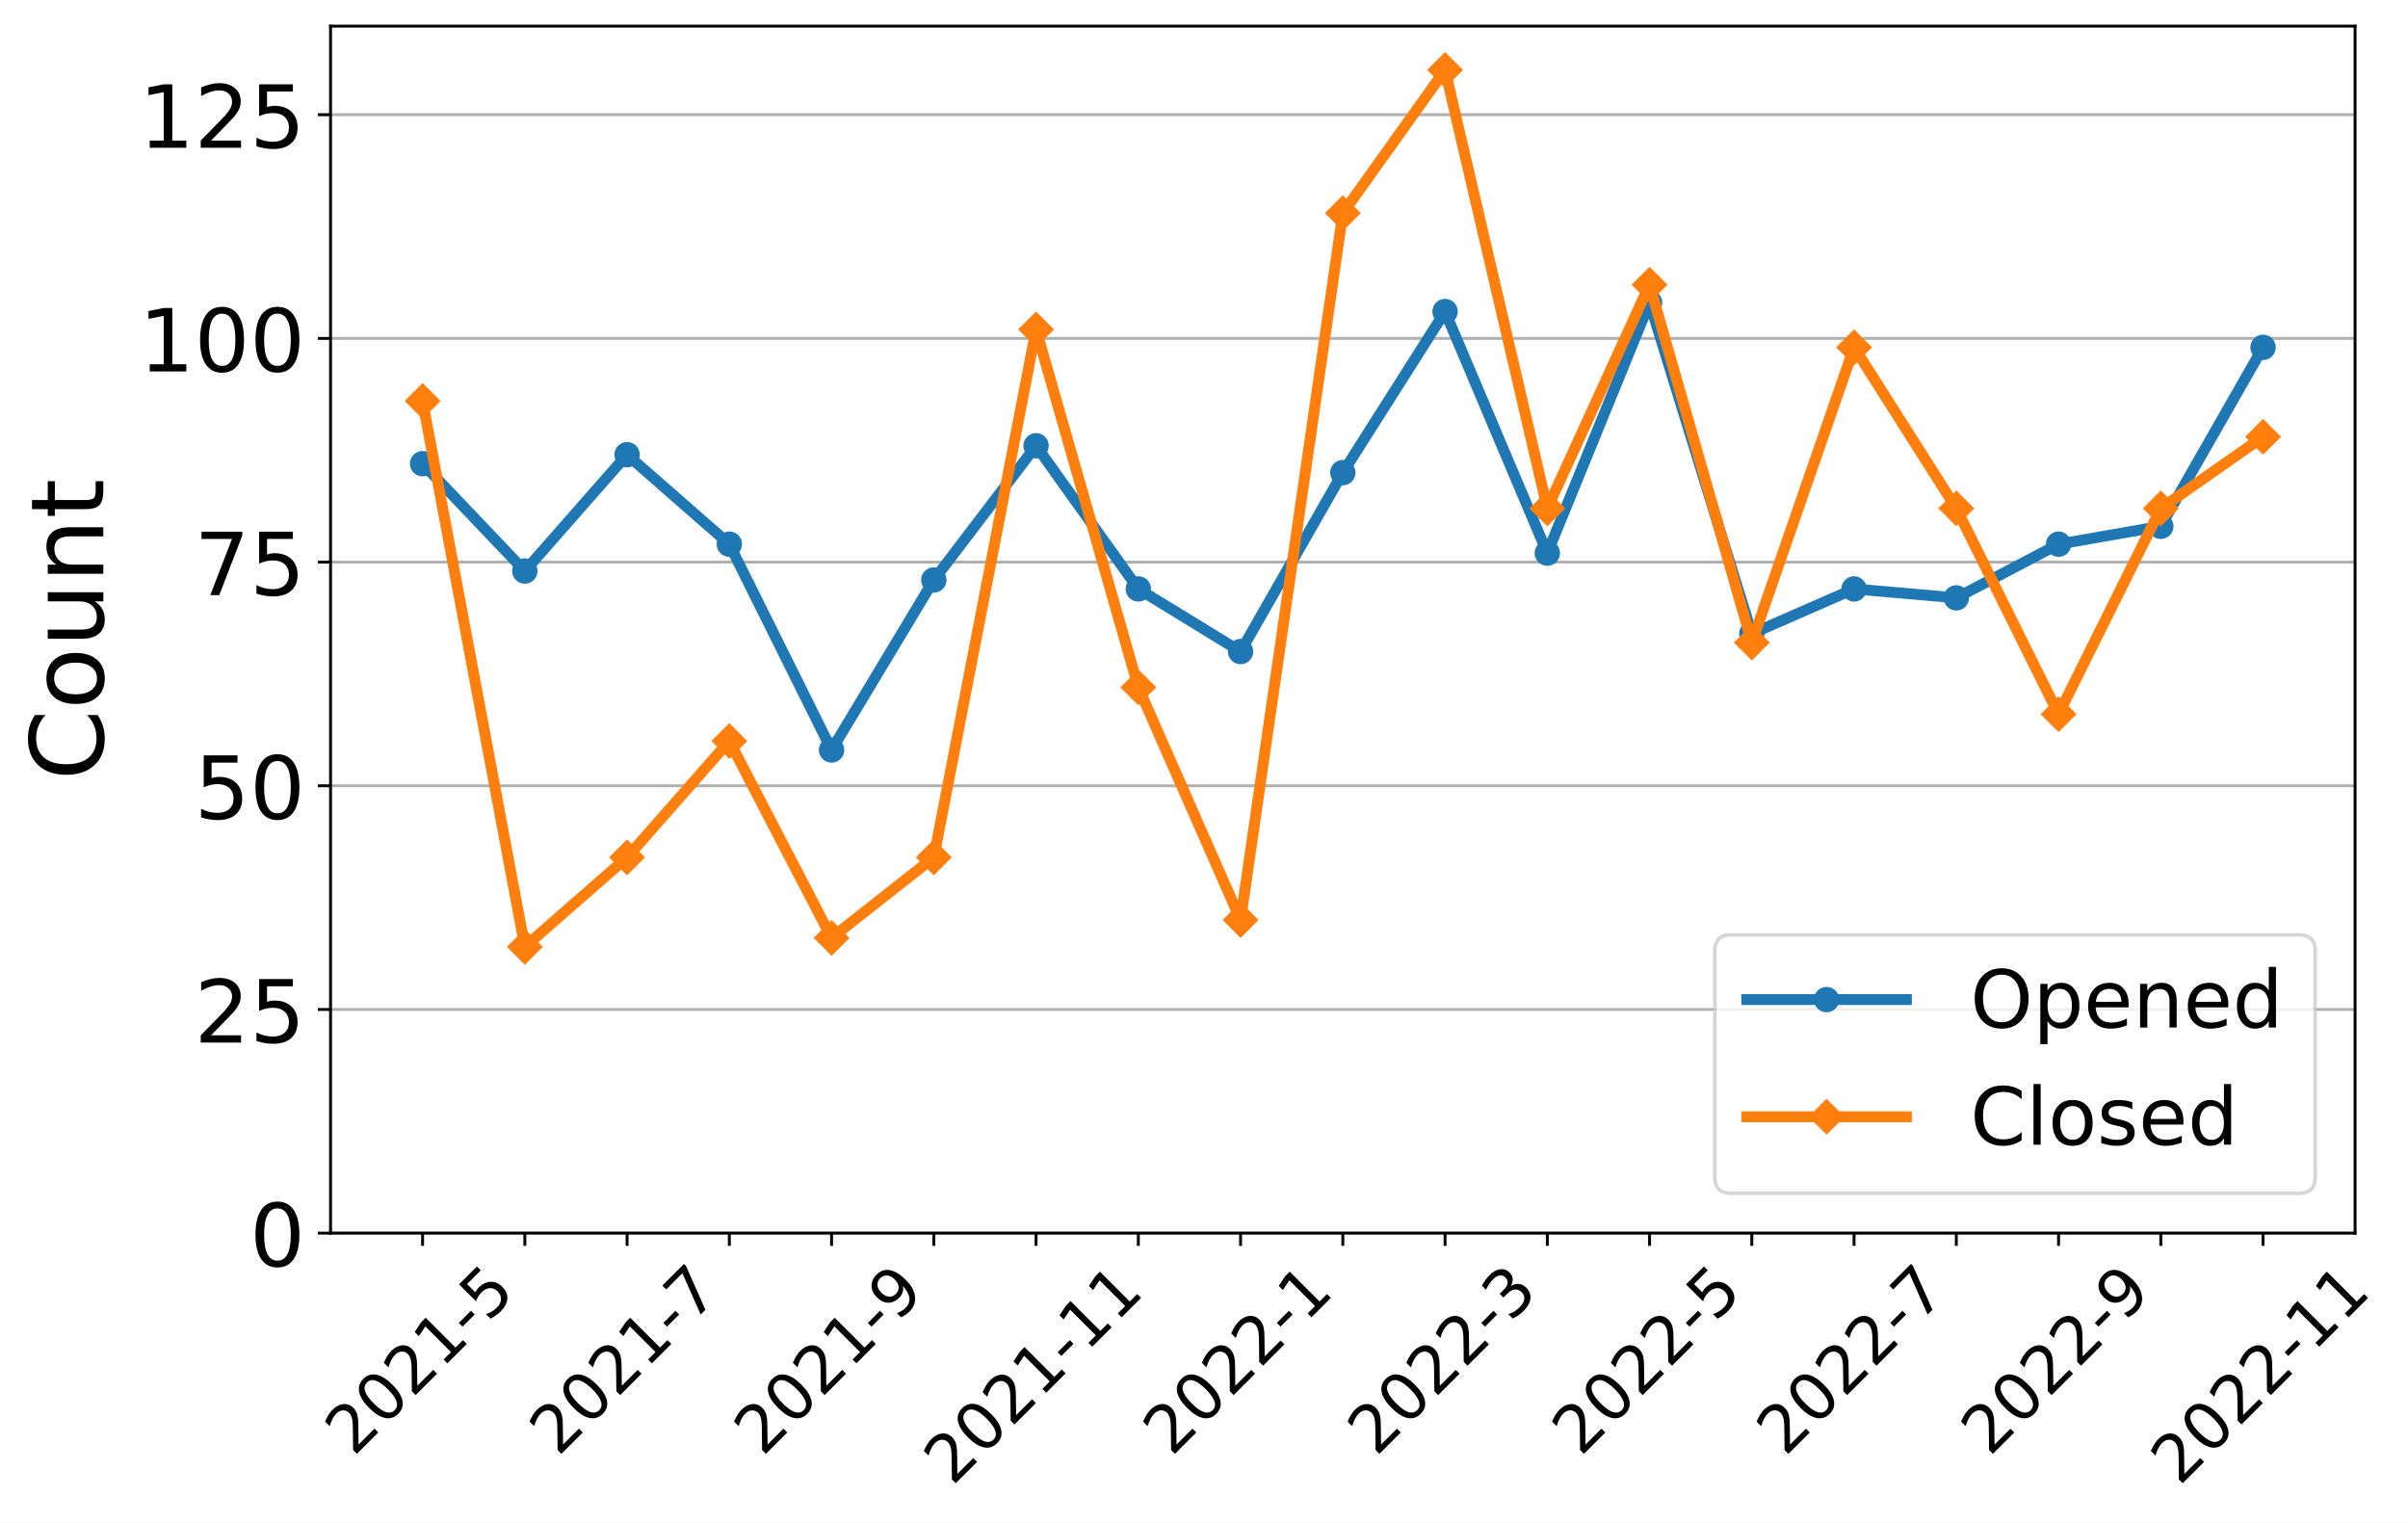
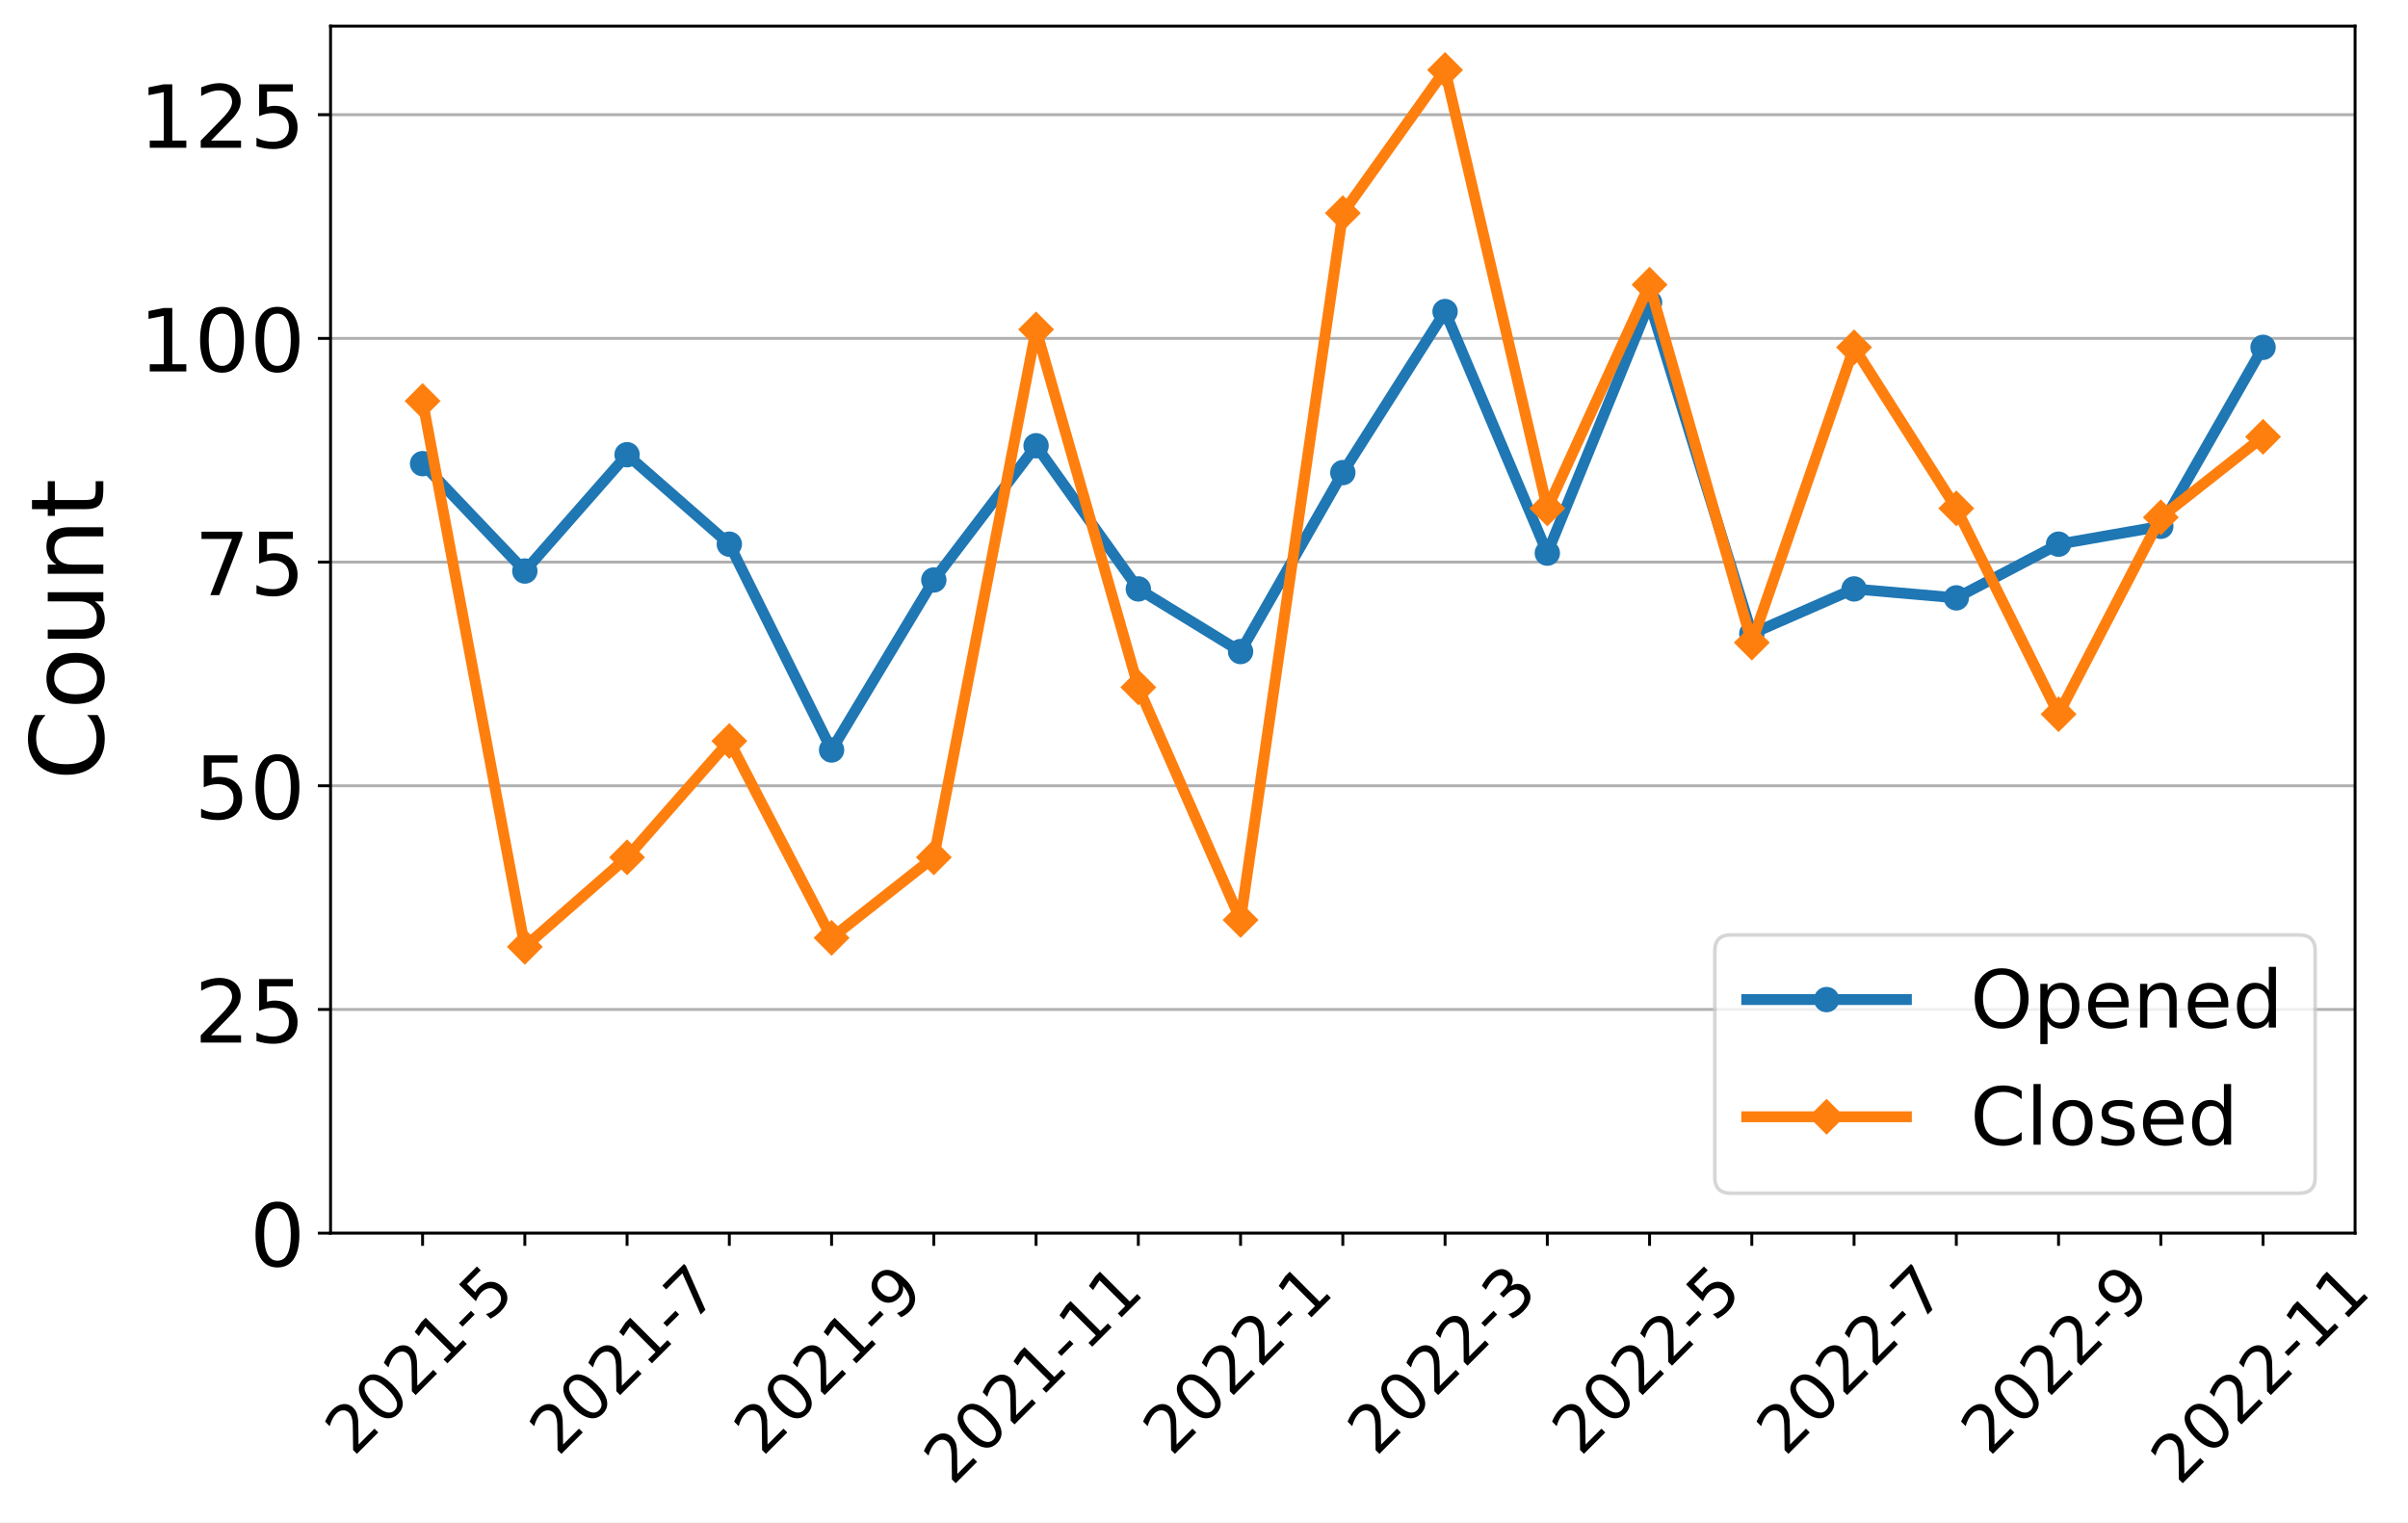
<svg xmlns="http://www.w3.org/2000/svg" xmlns:xlink="http://www.w3.org/1999/xlink" width="663.695pt" height="419.539pt" viewBox="0 0 663.695 419.539" version="1.1">
  <defs>
    <style type="text/css">*{stroke-linejoin: round; stroke-linecap: butt}</style>
  </defs>
  <g id="figure_1">
    <g id="patch_1">
      <path d="M 0 419.539  L 663.695 419.539  L 663.695 0  L 0 0  z " style="fill: #ffffff" />
    </g>
    <g id="axes_1">
      <g id="patch_2">
        <path d="M 91.109 339.84  L 649.109 339.84  L 649.109 7.2  L 91.109 7.2  z " style="fill: #ffffff" />
      </g>
      <g id="matplotlib.axis_1">
        <g id="xtick_1">
          <g id="line2d_1">
            <defs>
-               <path id="m7a45a916f2" d="M 0 0  L 0 3.5  " style="stroke: #000000; stroke-width: 0.8" />
+               <path id="m0fbc3e3676" d="M 0 0  L 0 3.5  " style="stroke: #000000; stroke-width: 0.8" />
            </defs>
            <g>
-               <use xlink:href="#m7a45a916f2" x="116.472" y="339.84" style="stroke: #000000; stroke-width: 0.8" />
+               <use xlink:href="#m0fbc3e3676" x="116.472" y="339.84" style="stroke: #000000; stroke-width: 0.8" />
            </g>
          </g>
          <g id="text_1">
            <g transform="translate(97.44315 401.5939)rotate(-45)scale(0.18 -0.18)">
              <defs>
                <path id="DejaVuSans-32" d="M 1228 531  L 3431 531  L 3431 0  L 469 0  L 469 531  Q 828 903 1448 1529  Q 2069 2156 2228 2338  Q 2531 2678 2651 2914  Q 2772 3150 2772 3378  Q 2772 3750 2511 3984  Q 2250 4219 1831 4219  Q 1534 4219 1204 4116  Q 875 4013 500 3803  L 500 4441  Q 881 4594 1212 4672  Q 1544 4750 1819 4750  Q 2544 4750 2975 4387  Q 3406 4025 3406 3419  Q 3406 3131 3298 2873  Q 3191 2616 2906 2266  Q 2828 2175 2409 1742  Q 1991 1309 1228 531  z " transform="scale(0.015625)" />
                <path id="DejaVuSans-30" d="M 2034 4250  Q 1547 4250 1301 3770  Q 1056 3291 1056 2328  Q 1056 1369 1301 889  Q 1547 409 2034 409  Q 2525 409 2770 889  Q 3016 1369 3016 2328  Q 3016 3291 2770 3770  Q 2525 4250 2034 4250  z M 2034 4750  Q 2819 4750 3233 4129  Q 3647 3509 3647 2328  Q 3647 1150 3233 529  Q 2819 -91 2034 -91  Q 1250 -91 836 529  Q 422 1150 422 2328  Q 422 3509 836 4129  Q 1250 4750 2034 4750  z " transform="scale(0.015625)" />
                <path id="DejaVuSans-31" d="M 794 531  L 1825 531  L 1825 4091  L 703 3866  L 703 4441  L 1819 4666  L 2450 4666  L 2450 531  L 3481 531  L 3481 0  L 794 0  L 794 531  z " transform="scale(0.015625)" />
                <path id="DejaVuSans-2d" d="M 313 2009  L 1997 2009  L 1997 1497  L 313 1497  L 313 2009  z " transform="scale(0.015625)" />
                <path id="DejaVuSans-35" d="M 691 4666  L 3169 4666  L 3169 4134  L 1269 4134  L 1269 2991  Q 1406 3038 1543 3061  Q 1681 3084 1819 3084  Q 2600 3084 3056 2656  Q 3513 2228 3513 1497  Q 3513 744 3044 326  Q 2575 -91 1722 -91  Q 1428 -91 1123 -41  Q 819 9 494 109  L 494 744  Q 775 591 1075 516  Q 1375 441 1709 441  Q 2250 441 2565 725  Q 2881 1009 2881 1497  Q 2881 1984 2565 2268  Q 2250 2553 1709 2553  Q 1456 2553 1204 2497  Q 953 2441 691 2322  L 691 4666  z " transform="scale(0.015625)" />
              </defs>
              <use xlink:href="#DejaVuSans-32" />
              <use xlink:href="#DejaVuSans-30" x="63.623" />
              <use xlink:href="#DejaVuSans-32" x="127.246" />
              <use xlink:href="#DejaVuSans-31" x="190.869" />
              <use xlink:href="#DejaVuSans-2d" x="254.492" />
              <use xlink:href="#DejaVuSans-35" x="290.576" />
            </g>
          </g>
        </g>
        <g id="xtick_2">
          <g id="line2d_2">
            <g>
-               <use xlink:href="#m7a45a916f2" x="144.654" y="339.84" style="stroke: #000000; stroke-width: 0.8" />
+               <use xlink:href="#m0fbc3e3676" x="144.654" y="339.84" style="stroke: #000000; stroke-width: 0.8" />
            </g>
          </g>
        </g>
        <g id="xtick_3">
          <g id="line2d_3">
            <g>
-               <use xlink:href="#m7a45a916f2" x="172.836" y="339.84" style="stroke: #000000; stroke-width: 0.8" />
+               <use xlink:href="#m0fbc3e3676" x="172.836" y="339.84" style="stroke: #000000; stroke-width: 0.8" />
            </g>
          </g>
          <g id="text_2">
            <g transform="translate(153.8068 401.5939)rotate(-45)scale(0.18 -0.18)">
              <defs>
                <path id="DejaVuSans-37" d="M 525 4666  L 3525 4666  L 3525 4397  L 1831 0  L 1172 0  L 2766 4134  L 525 4134  L 525 4666  z " transform="scale(0.015625)" />
              </defs>
              <use xlink:href="#DejaVuSans-32" />
              <use xlink:href="#DejaVuSans-30" x="63.623" />
              <use xlink:href="#DejaVuSans-32" x="127.246" />
              <use xlink:href="#DejaVuSans-31" x="190.869" />
              <use xlink:href="#DejaVuSans-2d" x="254.492" />
              <use xlink:href="#DejaVuSans-37" x="290.576" />
            </g>
          </g>
        </g>
        <g id="xtick_4">
          <g id="line2d_4">
            <g>
-               <use xlink:href="#m7a45a916f2" x="201.018" y="339.84" style="stroke: #000000; stroke-width: 0.8" />
+               <use xlink:href="#m0fbc3e3676" x="201.018" y="339.84" style="stroke: #000000; stroke-width: 0.8" />
            </g>
          </g>
        </g>
        <g id="xtick_5">
          <g id="line2d_5">
            <g>
-               <use xlink:href="#m7a45a916f2" x="229.2" y="339.84" style="stroke: #000000; stroke-width: 0.8" />
+               <use xlink:href="#m0fbc3e3676" x="229.2" y="339.84" style="stroke: #000000; stroke-width: 0.8" />
            </g>
          </g>
          <g id="text_3">
            <g transform="translate(210.1704 401.5939)rotate(-45)scale(0.18 -0.18)">
              <defs>
                <path id="DejaVuSans-39" d="M 703 97  L 703 672  Q 941 559 1184 500  Q 1428 441 1663 441  Q 2288 441 2617 861  Q 2947 1281 2994 2138  Q 2813 1869 2534 1725  Q 2256 1581 1919 1581  Q 1219 1581 811 2004  Q 403 2428 403 3163  Q 403 3881 828 4315  Q 1253 4750 1959 4750  Q 2769 4750 3195 4129  Q 3622 3509 3622 2328  Q 3622 1225 3098 567  Q 2575 -91 1691 -91  Q 1453 -91 1209 -44  Q 966 3 703 97  z M 1959 2075  Q 2384 2075 2632 2365  Q 2881 2656 2881 3163  Q 2881 3666 2632 3958  Q 2384 4250 1959 4250  Q 1534 4250 1286 3958  Q 1038 3666 1038 3163  Q 1038 2656 1286 2365  Q 1534 2075 1959 2075  z " transform="scale(0.015625)" />
              </defs>
              <use xlink:href="#DejaVuSans-32" />
              <use xlink:href="#DejaVuSans-30" x="63.623" />
              <use xlink:href="#DejaVuSans-32" x="127.246" />
              <use xlink:href="#DejaVuSans-31" x="190.869" />
              <use xlink:href="#DejaVuSans-2d" x="254.492" />
              <use xlink:href="#DejaVuSans-39" x="290.576" />
            </g>
          </g>
        </g>
        <g id="xtick_6">
          <g id="line2d_6">
            <g>
-               <use xlink:href="#m7a45a916f2" x="257.381" y="339.84" style="stroke: #000000; stroke-width: 0.8" />
+               <use xlink:href="#m0fbc3e3676" x="257.381" y="339.84" style="stroke: #000000; stroke-width: 0.8" />
            </g>
          </g>
        </g>
        <g id="xtick_7">
          <g id="line2d_7">
            <g>
-               <use xlink:href="#m7a45a916f2" x="285.563" y="339.84" style="stroke: #000000; stroke-width: 0.8" />
+               <use xlink:href="#m0fbc3e3676" x="285.563" y="339.84" style="stroke: #000000; stroke-width: 0.8" />
            </g>
          </g>
          <g id="text_4">
            <g transform="translate(262.485 409.6921)rotate(-45)scale(0.18 -0.18)">
              <use xlink:href="#DejaVuSans-32" />
              <use xlink:href="#DejaVuSans-30" x="63.623" />
              <use xlink:href="#DejaVuSans-32" x="127.246" />
              <use xlink:href="#DejaVuSans-31" x="190.869" />
              <use xlink:href="#DejaVuSans-2d" x="254.492" />
              <use xlink:href="#DejaVuSans-31" x="290.576" />
              <use xlink:href="#DejaVuSans-31" x="354.199" />
            </g>
          </g>
        </g>
        <g id="xtick_8">
          <g id="line2d_8">
            <g>
-               <use xlink:href="#m7a45a916f2" x="313.745" y="339.84" style="stroke: #000000; stroke-width: 0.8" />
+               <use xlink:href="#m0fbc3e3676" x="313.745" y="339.84" style="stroke: #000000; stroke-width: 0.8" />
            </g>
          </g>
        </g>
        <g id="xtick_9">
          <g id="line2d_9">
            <g>
-               <use xlink:href="#m7a45a916f2" x="341.927" y="339.84" style="stroke: #000000; stroke-width: 0.8" />
+               <use xlink:href="#m0fbc3e3676" x="341.927" y="339.84" style="stroke: #000000; stroke-width: 0.8" />
            </g>
          </g>
          <g id="text_5">
            <g transform="translate(322.8977 401.5939)rotate(-45)scale(0.18 -0.18)">
              <use xlink:href="#DejaVuSans-32" />
              <use xlink:href="#DejaVuSans-30" x="63.623" />
              <use xlink:href="#DejaVuSans-32" x="127.246" />
              <use xlink:href="#DejaVuSans-32" x="190.869" />
              <use xlink:href="#DejaVuSans-2d" x="254.492" />
              <use xlink:href="#DejaVuSans-31" x="290.576" />
            </g>
          </g>
        </g>
        <g id="xtick_10">
          <g id="line2d_10">
            <g>
-               <use xlink:href="#m7a45a916f2" x="370.109" y="339.84" style="stroke: #000000; stroke-width: 0.8" />
+               <use xlink:href="#m0fbc3e3676" x="370.109" y="339.84" style="stroke: #000000; stroke-width: 0.8" />
            </g>
          </g>
        </g>
        <g id="xtick_11">
          <g id="line2d_11">
            <g>
-               <use xlink:href="#m7a45a916f2" x="398.291" y="339.84" style="stroke: #000000; stroke-width: 0.8" />
+               <use xlink:href="#m0fbc3e3676" x="398.291" y="339.84" style="stroke: #000000; stroke-width: 0.8" />
            </g>
          </g>
          <g id="text_6">
            <g transform="translate(379.2613 401.5939)rotate(-45)scale(0.18 -0.18)">
              <defs>
                <path id="DejaVuSans-33" d="M 2597 2516  Q 3050 2419 3304 2112  Q 3559 1806 3559 1356  Q 3559 666 3084 287  Q 2609 -91 1734 -91  Q 1441 -91 1130 -33  Q 819 25 488 141  L 488 750  Q 750 597 1062 519  Q 1375 441 1716 441  Q 2309 441 2620 675  Q 2931 909 2931 1356  Q 2931 1769 2642 2001  Q 2353 2234 1838 2234  L 1294 2234  L 1294 2753  L 1863 2753  Q 2328 2753 2575 2939  Q 2822 3125 2822 3475  Q 2822 3834 2567 4026  Q 2313 4219 1838 4219  Q 1578 4219 1281 4162  Q 984 4106 628 3988  L 628 4550  Q 988 4650 1302 4700  Q 1616 4750 1894 4750  Q 2613 4750 3031 4423  Q 3450 4097 3450 3541  Q 3450 3153 3228 2886  Q 3006 2619 2597 2516  z " transform="scale(0.015625)" />
              </defs>
              <use xlink:href="#DejaVuSans-32" />
              <use xlink:href="#DejaVuSans-30" x="63.623" />
              <use xlink:href="#DejaVuSans-32" x="127.246" />
              <use xlink:href="#DejaVuSans-32" x="190.869" />
              <use xlink:href="#DejaVuSans-2d" x="254.492" />
              <use xlink:href="#DejaVuSans-33" x="290.576" />
            </g>
          </g>
        </g>
        <g id="xtick_12">
          <g id="line2d_12">
            <g>
-               <use xlink:href="#m7a45a916f2" x="426.472" y="339.84" style="stroke: #000000; stroke-width: 0.8" />
+               <use xlink:href="#m0fbc3e3676" x="426.472" y="339.84" style="stroke: #000000; stroke-width: 0.8" />
            </g>
          </g>
        </g>
        <g id="xtick_13">
          <g id="line2d_13">
            <g>
-               <use xlink:href="#m7a45a916f2" x="454.654" y="339.84" style="stroke: #000000; stroke-width: 0.8" />
+               <use xlink:href="#m0fbc3e3676" x="454.654" y="339.84" style="stroke: #000000; stroke-width: 0.8" />
            </g>
          </g>
          <g id="text_7">
            <g transform="translate(435.625 401.5939)rotate(-45)scale(0.18 -0.18)">
              <use xlink:href="#DejaVuSans-32" />
              <use xlink:href="#DejaVuSans-30" x="63.623" />
              <use xlink:href="#DejaVuSans-32" x="127.246" />
              <use xlink:href="#DejaVuSans-32" x="190.869" />
              <use xlink:href="#DejaVuSans-2d" x="254.492" />
              <use xlink:href="#DejaVuSans-35" x="290.576" />
            </g>
          </g>
        </g>
        <g id="xtick_14">
          <g id="line2d_14">
            <g>
-               <use xlink:href="#m7a45a916f2" x="482.836" y="339.84" style="stroke: #000000; stroke-width: 0.8" />
+               <use xlink:href="#m0fbc3e3676" x="482.836" y="339.84" style="stroke: #000000; stroke-width: 0.8" />
            </g>
          </g>
        </g>
        <g id="xtick_15">
          <g id="line2d_15">
            <g>
-               <use xlink:href="#m7a45a916f2" x="511.018" y="339.84" style="stroke: #000000; stroke-width: 0.8" />
+               <use xlink:href="#m0fbc3e3676" x="511.018" y="339.84" style="stroke: #000000; stroke-width: 0.8" />
            </g>
          </g>
          <g id="text_8">
            <g transform="translate(491.9886 401.5939)rotate(-45)scale(0.18 -0.18)">
              <use xlink:href="#DejaVuSans-32" />
              <use xlink:href="#DejaVuSans-30" x="63.623" />
              <use xlink:href="#DejaVuSans-32" x="127.246" />
              <use xlink:href="#DejaVuSans-32" x="190.869" />
              <use xlink:href="#DejaVuSans-2d" x="254.492" />
              <use xlink:href="#DejaVuSans-37" x="290.576" />
            </g>
          </g>
        </g>
        <g id="xtick_16">
          <g id="line2d_16">
            <g>
-               <use xlink:href="#m7a45a916f2" x="539.2" y="339.84" style="stroke: #000000; stroke-width: 0.8" />
+               <use xlink:href="#m0fbc3e3676" x="539.2" y="339.84" style="stroke: #000000; stroke-width: 0.8" />
            </g>
          </g>
        </g>
        <g id="xtick_17">
          <g id="line2d_17">
            <g>
-               <use xlink:href="#m7a45a916f2" x="567.381" y="339.84" style="stroke: #000000; stroke-width: 0.8" />
+               <use xlink:href="#m0fbc3e3676" x="567.381" y="339.84" style="stroke: #000000; stroke-width: 0.8" />
            </g>
          </g>
          <g id="text_9">
            <g transform="translate(548.3522 401.5939)rotate(-45)scale(0.18 -0.18)">
              <use xlink:href="#DejaVuSans-32" />
              <use xlink:href="#DejaVuSans-30" x="63.623" />
              <use xlink:href="#DejaVuSans-32" x="127.246" />
              <use xlink:href="#DejaVuSans-32" x="190.869" />
              <use xlink:href="#DejaVuSans-2d" x="254.492" />
              <use xlink:href="#DejaVuSans-39" x="290.576" />
            </g>
          </g>
        </g>
        <g id="xtick_18">
          <g id="line2d_18">
            <g>
-               <use xlink:href="#m7a45a916f2" x="595.563" y="339.84" style="stroke: #000000; stroke-width: 0.8" />
+               <use xlink:href="#m0fbc3e3676" x="595.563" y="339.84" style="stroke: #000000; stroke-width: 0.8" />
            </g>
          </g>
        </g>
        <g id="xtick_19">
          <g id="line2d_19">
            <g>
-               <use xlink:href="#m7a45a916f2" x="623.745" y="339.84" style="stroke: #000000; stroke-width: 0.8" />
+               <use xlink:href="#m0fbc3e3676" x="623.745" y="339.84" style="stroke: #000000; stroke-width: 0.8" />
            </g>
          </g>
          <g id="text_10">
            <g transform="translate(600.6668 409.6921)rotate(-45)scale(0.18 -0.18)">
              <use xlink:href="#DejaVuSans-32" />
              <use xlink:href="#DejaVuSans-30" x="63.623" />
              <use xlink:href="#DejaVuSans-32" x="127.246" />
              <use xlink:href="#DejaVuSans-32" x="190.869" />
              <use xlink:href="#DejaVuSans-2d" x="254.492" />
              <use xlink:href="#DejaVuSans-31" x="290.576" />
              <use xlink:href="#DejaVuSans-31" x="354.199" />
            </g>
          </g>
        </g>
      </g>
      <g id="matplotlib.axis_2">
        <g id="ytick_1">
          <g id="line2d_20">
-             <path d="M 91.109 339.84  L 649.109 339.84  " clip-path="url(#p6da860f90c)" style="fill: none; stroke: #b0b0b0; stroke-width: 0.8; stroke-linecap: square" />
+             <path d="M 91.109 339.84  L 649.109 339.84  " clip-path="url(#pa59b2819dc)" style="fill: none; stroke: #b0b0b0; stroke-width: 0.8; stroke-linecap: square" />
          </g>
          <g id="line2d_21">
            <defs>
-               <path id="me5c28d8d1c" d="M 0 0  L -3.5 0  " style="stroke: #000000; stroke-width: 0.8" />
+               <path id="mc5492a2edb" d="M 0 0  L -3.5 0  " style="stroke: #000000; stroke-width: 0.8" />
            </defs>
            <g>
-               <use xlink:href="#me5c28d8d1c" x="91.109" y="339.84" style="stroke: #000000; stroke-width: 0.8" />
+               <use xlink:href="#mc5492a2edb" x="91.109" y="339.84" style="stroke: #000000; stroke-width: 0.8" />
            </g>
          </g>
          <g id="text_11">
            <g transform="translate(68.83875 348.9581)scale(0.24 -0.24)">
              <use xlink:href="#DejaVuSans-30" />
            </g>
          </g>
        </g>
        <g id="ytick_2">
          <g id="line2d_22">
-             <path d="M 91.109 278.194  L 649.109 278.194  " clip-path="url(#p6da860f90c)" style="fill: none; stroke: #b0b0b0; stroke-width: 0.8; stroke-linecap: square" />
+             <path d="M 91.109 278.194  L 649.109 278.194  " clip-path="url(#pa59b2819dc)" style="fill: none; stroke: #b0b0b0; stroke-width: 0.8; stroke-linecap: square" />
          </g>
          <g id="line2d_23">
            <g>
-               <use xlink:href="#me5c28d8d1c" x="91.109" y="278.194" style="stroke: #000000; stroke-width: 0.8" />
+               <use xlink:href="#mc5492a2edb" x="91.109" y="278.194" style="stroke: #000000; stroke-width: 0.8" />
            </g>
          </g>
          <g id="text_12">
            <g transform="translate(53.56875 287.3125)scale(0.24 -0.24)">
              <use xlink:href="#DejaVuSans-32" />
              <use xlink:href="#DejaVuSans-35" x="63.623" />
            </g>
          </g>
        </g>
        <g id="ytick_3">
          <g id="line2d_24">
-             <path d="M 91.109 216.549  L 649.109 216.549  " clip-path="url(#p6da860f90c)" style="fill: none; stroke: #b0b0b0; stroke-width: 0.8; stroke-linecap: square" />
+             <path d="M 91.109 216.549  L 649.109 216.549  " clip-path="url(#pa59b2819dc)" style="fill: none; stroke: #b0b0b0; stroke-width: 0.8; stroke-linecap: square" />
          </g>
          <g id="line2d_25">
            <g>
-               <use xlink:href="#me5c28d8d1c" x="91.109" y="216.549" style="stroke: #000000; stroke-width: 0.8" />
+               <use xlink:href="#mc5492a2edb" x="91.109" y="216.549" style="stroke: #000000; stroke-width: 0.8" />
            </g>
          </g>
          <g id="text_13">
            <g transform="translate(53.56875 225.6668)scale(0.24 -0.24)">
              <use xlink:href="#DejaVuSans-35" />
              <use xlink:href="#DejaVuSans-30" x="63.623" />
            </g>
          </g>
        </g>
        <g id="ytick_4">
          <g id="line2d_26">
-             <path d="M 91.109 154.903  L 649.109 154.903  " clip-path="url(#p6da860f90c)" style="fill: none; stroke: #b0b0b0; stroke-width: 0.8; stroke-linecap: square" />
+             <path d="M 91.109 154.903  L 649.109 154.903  " clip-path="url(#pa59b2819dc)" style="fill: none; stroke: #b0b0b0; stroke-width: 0.8; stroke-linecap: square" />
          </g>
          <g id="line2d_27">
            <g>
-               <use xlink:href="#me5c28d8d1c" x="91.109" y="154.903" style="stroke: #000000; stroke-width: 0.8" />
+               <use xlink:href="#mc5492a2edb" x="91.109" y="154.903" style="stroke: #000000; stroke-width: 0.8" />
            </g>
          </g>
          <g id="text_14">
            <g transform="translate(53.56875 164.0211)scale(0.24 -0.24)">
              <use xlink:href="#DejaVuSans-37" />
              <use xlink:href="#DejaVuSans-35" x="63.623" />
            </g>
          </g>
        </g>
        <g id="ytick_5">
          <g id="line2d_28">
-             <path d="M 91.109 93.257  L 649.109 93.257  " clip-path="url(#p6da860f90c)" style="fill: none; stroke: #b0b0b0; stroke-width: 0.8; stroke-linecap: square" />
+             <path d="M 91.109 93.257  L 649.109 93.257  " clip-path="url(#pa59b2819dc)" style="fill: none; stroke: #b0b0b0; stroke-width: 0.8; stroke-linecap: square" />
          </g>
          <g id="line2d_29">
            <g>
-               <use xlink:href="#me5c28d8d1c" x="91.109" y="93.257" style="stroke: #000000; stroke-width: 0.8" />
+               <use xlink:href="#mc5492a2edb" x="91.109" y="93.257" style="stroke: #000000; stroke-width: 0.8" />
            </g>
          </g>
          <g id="text_15">
            <g transform="translate(38.29875 102.3755)scale(0.24 -0.24)">
              <use xlink:href="#DejaVuSans-31" />
              <use xlink:href="#DejaVuSans-30" x="63.623" />
              <use xlink:href="#DejaVuSans-30" x="127.246" />
            </g>
          </g>
        </g>
        <g id="ytick_6">
          <g id="line2d_30">
-             <path d="M 91.109 31.612  L 649.109 31.612  " clip-path="url(#p6da860f90c)" style="fill: none; stroke: #b0b0b0; stroke-width: 0.8; stroke-linecap: square" />
+             <path d="M 91.109 31.612  L 649.109 31.612  " clip-path="url(#pa59b2819dc)" style="fill: none; stroke: #b0b0b0; stroke-width: 0.8; stroke-linecap: square" />
          </g>
          <g id="line2d_31">
            <g>
-               <use xlink:href="#me5c28d8d1c" x="91.109" y="31.612" style="stroke: #000000; stroke-width: 0.8" />
+               <use xlink:href="#mc5492a2edb" x="91.109" y="31.612" style="stroke: #000000; stroke-width: 0.8" />
            </g>
          </g>
          <g id="text_16">
            <g transform="translate(38.29875 40.72981)scale(0.24 -0.24)">
              <use xlink:href="#DejaVuSans-31" />
              <use xlink:href="#DejaVuSans-32" x="63.623" />
              <use xlink:href="#DejaVuSans-35" x="127.246" />
            </g>
          </g>
        </g>
        <g id="text_17">
          <g transform="translate(28.47563 215.0956)rotate(-90)scale(0.28 -0.28)">
            <defs>
              <path id="DejaVuSans-43" d="M 4122 4306  L 4122 3641  Q 3803 3938 3442 4084  Q 3081 4231 2675 4231  Q 1875 4231 1450 3742  Q 1025 3253 1025 2328  Q 1025 1406 1450 917  Q 1875 428 2675 428  Q 3081 428 3442 575  Q 3803 722 4122 1019  L 4122 359  Q 3791 134 3420 21  Q 3050 -91 2638 -91  Q 1578 -91 968 557  Q 359 1206 359 2328  Q 359 3453 968 4101  Q 1578 4750 2638 4750  Q 3056 4750 3426 4639  Q 3797 4528 4122 4306  z " transform="scale(0.015625)" />
              <path id="DejaVuSans-6f" d="M 1959 3097  Q 1497 3097 1228 2736  Q 959 2375 959 1747  Q 959 1119 1226 758  Q 1494 397 1959 397  Q 2419 397 2687 759  Q 2956 1122 2956 1747  Q 2956 2369 2687 2733  Q 2419 3097 1959 3097  z M 1959 3584  Q 2709 3584 3137 3096  Q 3566 2609 3566 1747  Q 3566 888 3137 398  Q 2709 -91 1959 -91  Q 1206 -91 779 398  Q 353 888 353 1747  Q 353 2609 779 3096  Q 1206 3584 1959 3584  z " transform="scale(0.015625)" />
              <path id="DejaVuSans-75" d="M 544 1381  L 544 3500  L 1119 3500  L 1119 1403  Q 1119 906 1312 657  Q 1506 409 1894 409  Q 2359 409 2629 706  Q 2900 1003 2900 1516  L 2900 3500  L 3475 3500  L 3475 0  L 2900 0  L 2900 538  Q 2691 219 2414 64  Q 2138 -91 1772 -91  Q 1169 -91 856 284  Q 544 659 544 1381  z M 1991 3584  L 1991 3584  z " transform="scale(0.015625)" />
              <path id="DejaVuSans-6e" d="M 3513 2113  L 3513 0  L 2938 0  L 2938 2094  Q 2938 2591 2744 2837  Q 2550 3084 2163 3084  Q 1697 3084 1428 2787  Q 1159 2491 1159 1978  L 1159 0  L 581 0  L 581 3500  L 1159 3500  L 1159 2956  Q 1366 3272 1645 3428  Q 1925 3584 2291 3584  Q 2894 3584 3203 3211  Q 3513 2838 3513 2113  z " transform="scale(0.015625)" />
              <path id="DejaVuSans-74" d="M 1172 4494  L 1172 3500  L 2356 3500  L 2356 3053  L 1172 3053  L 1172 1153  Q 1172 725 1289 603  Q 1406 481 1766 481  L 2356 481  L 2356 0  L 1766 0  Q 1100 0 847 248  Q 594 497 594 1153  L 594 3053  L 172 3053  L 172 3500  L 594 3500  L 594 4494  L 1172 4494  z " transform="scale(0.015625)" />
            </defs>
            <use xlink:href="#DejaVuSans-43" />
            <use xlink:href="#DejaVuSans-6f" x="69.824" />
            <use xlink:href="#DejaVuSans-75" x="131.006" />
            <use xlink:href="#DejaVuSans-6e" x="194.385" />
            <use xlink:href="#DejaVuSans-74" x="257.764" />
          </g>
        </g>
      </g>
      <g id="line2d_32">
-         <path d="M 116.472 127.779  L 144.654 157.369  L 172.836 125.313  L 201.018 149.971  L 229.2 206.685  L 257.381 159.835  L 285.563 122.847  L 313.745 162.3  L 341.927 179.561  L 370.109 130.245  L 398.291 85.86  L 426.472 152.437  L 454.654 83.394  L 482.836 174.63  L 511.018 162.3  L 539.2 164.766  L 567.381 149.971  L 595.563 145.04  L 623.745 95.723  " clip-path="url(#p6da860f90c)" style="fill: none; stroke: #1f77b4; stroke-width: 3; stroke-linecap: square" />
+         <path d="M 116.472 127.779  L 144.654 157.369  L 172.836 125.313  L 201.018 149.971  L 229.2 206.685  L 257.381 159.835  L 285.563 122.847  L 313.745 162.3  L 341.927 179.561  L 370.109 130.245  L 398.291 85.86  L 426.472 152.437  L 454.654 83.394  L 482.836 174.63  L 511.018 162.3  L 539.2 164.766  L 567.381 149.971  L 595.563 145.04  L 623.745 95.723  " clip-path="url(#pa59b2819dc)" style="fill: none; stroke: #1f77b4; stroke-width: 3; stroke-linecap: square" />
        <defs>
-           <path id="mf70cb2ad27" d="M 0 3  C 0.796 3 1.559 2.684 2.121 2.121  C 2.684 1.559 3 0.796 3 0  C 3 -0.796 2.684 -1.559 2.121 -2.121  C 1.559 -2.684 0.796 -3 0 -3  C -0.796 -3 -1.559 -2.684 -2.121 -2.121  C -2.684 -1.559 -3 -0.796 -3 0  C -3 0.796 -2.684 1.559 -2.121 2.121  C -1.559 2.684 -0.796 3 0 3  z " style="stroke: #1f77b4" />
+           <path id="m48847517b2" d="M 0 3  C 0.796 3 1.559 2.684 2.121 2.121  C 2.684 1.559 3 0.796 3 0  C 3 -0.796 2.684 -1.559 2.121 -2.121  C 1.559 -2.684 0.796 -3 0 -3  C -0.796 -3 -1.559 -2.684 -2.121 -2.121  C -2.684 -1.559 -3 -0.796 -3 0  C -3 0.796 -2.684 1.559 -2.121 2.121  C -1.559 2.684 -0.796 3 0 3  z " style="stroke: #1f77b4" />
        </defs>
-         <g clip-path="url(#p6da860f90c)">
-           <use xlink:href="#mf70cb2ad27" x="116.472" y="127.779" style="fill: #1f77b4; stroke: #1f77b4" />
-           <use xlink:href="#mf70cb2ad27" x="144.654" y="157.369" style="fill: #1f77b4; stroke: #1f77b4" />
-           <use xlink:href="#mf70cb2ad27" x="172.836" y="125.313" style="fill: #1f77b4; stroke: #1f77b4" />
-           <use xlink:href="#mf70cb2ad27" x="201.018" y="149.971" style="fill: #1f77b4; stroke: #1f77b4" />
-           <use xlink:href="#mf70cb2ad27" x="229.2" y="206.685" style="fill: #1f77b4; stroke: #1f77b4" />
-           <use xlink:href="#mf70cb2ad27" x="257.381" y="159.835" style="fill: #1f77b4; stroke: #1f77b4" />
-           <use xlink:href="#mf70cb2ad27" x="285.563" y="122.847" style="fill: #1f77b4; stroke: #1f77b4" />
-           <use xlink:href="#mf70cb2ad27" x="313.745" y="162.3" style="fill: #1f77b4; stroke: #1f77b4" />
-           <use xlink:href="#mf70cb2ad27" x="341.927" y="179.561" style="fill: #1f77b4; stroke: #1f77b4" />
-           <use xlink:href="#mf70cb2ad27" x="370.109" y="130.245" style="fill: #1f77b4; stroke: #1f77b4" />
-           <use xlink:href="#mf70cb2ad27" x="398.291" y="85.86" style="fill: #1f77b4; stroke: #1f77b4" />
-           <use xlink:href="#mf70cb2ad27" x="426.472" y="152.437" style="fill: #1f77b4; stroke: #1f77b4" />
-           <use xlink:href="#mf70cb2ad27" x="454.654" y="83.394" style="fill: #1f77b4; stroke: #1f77b4" />
-           <use xlink:href="#mf70cb2ad27" x="482.836" y="174.63" style="fill: #1f77b4; stroke: #1f77b4" />
-           <use xlink:href="#mf70cb2ad27" x="511.018" y="162.3" style="fill: #1f77b4; stroke: #1f77b4" />
-           <use xlink:href="#mf70cb2ad27" x="539.2" y="164.766" style="fill: #1f77b4; stroke: #1f77b4" />
-           <use xlink:href="#mf70cb2ad27" x="567.381" y="149.971" style="fill: #1f77b4; stroke: #1f77b4" />
-           <use xlink:href="#mf70cb2ad27" x="595.563" y="145.04" style="fill: #1f77b4; stroke: #1f77b4" />
-           <use xlink:href="#mf70cb2ad27" x="623.745" y="95.723" style="fill: #1f77b4; stroke: #1f77b4" />
+         <g clip-path="url(#pa59b2819dc)">
+           <use xlink:href="#m48847517b2" x="116.472" y="127.779" style="fill: #1f77b4; stroke: #1f77b4" />
+           <use xlink:href="#m48847517b2" x="144.654" y="157.369" style="fill: #1f77b4; stroke: #1f77b4" />
+           <use xlink:href="#m48847517b2" x="172.836" y="125.313" style="fill: #1f77b4; stroke: #1f77b4" />
+           <use xlink:href="#m48847517b2" x="201.018" y="149.971" style="fill: #1f77b4; stroke: #1f77b4" />
+           <use xlink:href="#m48847517b2" x="229.2" y="206.685" style="fill: #1f77b4; stroke: #1f77b4" />
+           <use xlink:href="#m48847517b2" x="257.381" y="159.835" style="fill: #1f77b4; stroke: #1f77b4" />
+           <use xlink:href="#m48847517b2" x="285.563" y="122.847" style="fill: #1f77b4; stroke: #1f77b4" />
+           <use xlink:href="#m48847517b2" x="313.745" y="162.3" style="fill: #1f77b4; stroke: #1f77b4" />
+           <use xlink:href="#m48847517b2" x="341.927" y="179.561" style="fill: #1f77b4; stroke: #1f77b4" />
+           <use xlink:href="#m48847517b2" x="370.109" y="130.245" style="fill: #1f77b4; stroke: #1f77b4" />
+           <use xlink:href="#m48847517b2" x="398.291" y="85.86" style="fill: #1f77b4; stroke: #1f77b4" />
+           <use xlink:href="#m48847517b2" x="426.472" y="152.437" style="fill: #1f77b4; stroke: #1f77b4" />
+           <use xlink:href="#m48847517b2" x="454.654" y="83.394" style="fill: #1f77b4; stroke: #1f77b4" />
+           <use xlink:href="#m48847517b2" x="482.836" y="174.63" style="fill: #1f77b4; stroke: #1f77b4" />
+           <use xlink:href="#m48847517b2" x="511.018" y="162.3" style="fill: #1f77b4; stroke: #1f77b4" />
+           <use xlink:href="#m48847517b2" x="539.2" y="164.766" style="fill: #1f77b4; stroke: #1f77b4" />
+           <use xlink:href="#m48847517b2" x="567.381" y="149.971" style="fill: #1f77b4; stroke: #1f77b4" />
+           <use xlink:href="#m48847517b2" x="595.563" y="145.04" style="fill: #1f77b4; stroke: #1f77b4" />
+           <use xlink:href="#m48847517b2" x="623.745" y="95.723" style="fill: #1f77b4; stroke: #1f77b4" />
        </g>
      </g>
      <g id="line2d_33">
-         <path d="M 116.472 110.518  L 144.654 260.934  L 172.836 236.275  L 201.018 204.22  L 229.2 258.468  L 257.381 236.275  L 285.563 90.792  L 313.745 189.425  L 341.927 253.536  L 370.109 58.736  L 398.291 19.283  L 426.472 140.108  L 454.654 78.462  L 482.836 177.095  L 511.018 95.723  L 539.2 140.108  L 567.381 196.822  L 595.563 140.108  L 623.745 120.381  " clip-path="url(#p6da860f90c)" style="fill: none; stroke: #ff7f0e; stroke-width: 3; stroke-linecap: square" />
+         <path d="M 116.472 110.518  L 144.654 260.934  L 172.836 236.275  L 201.018 204.22  L 229.2 258.468  L 257.381 236.275  L 285.563 90.792  L 313.745 189.425  L 341.927 253.536  L 370.109 58.736  L 398.291 19.283  L 426.472 140.108  L 454.654 78.462  L 482.836 177.095  L 511.018 95.723  L 539.2 140.108  L 567.381 196.822  L 595.563 142.574  L 623.745 120.381  " clip-path="url(#pa59b2819dc)" style="fill: none; stroke: #ff7f0e; stroke-width: 3; stroke-linecap: square" />
        <defs>
-           <path id="m154eda5e4e" d="M -0 4.243  L 4.243 0  L 0 -4.243  L -4.243 -0  z " style="stroke: #ff7f0e; stroke-linejoin: miter" />
+           <path id="m2fcaad548e" d="M -0 4.243  L 4.243 0  L 0 -4.243  L -4.243 -0  z " style="stroke: #ff7f0e; stroke-linejoin: miter" />
        </defs>
-         <g clip-path="url(#p6da860f90c)">
-           <use xlink:href="#m154eda5e4e" x="116.472" y="110.518" style="fill: #ff7f0e; stroke: #ff7f0e; stroke-linejoin: miter" />
-           <use xlink:href="#m154eda5e4e" x="144.654" y="260.934" style="fill: #ff7f0e; stroke: #ff7f0e; stroke-linejoin: miter" />
-           <use xlink:href="#m154eda5e4e" x="172.836" y="236.275" style="fill: #ff7f0e; stroke: #ff7f0e; stroke-linejoin: miter" />
-           <use xlink:href="#m154eda5e4e" x="201.018" y="204.22" style="fill: #ff7f0e; stroke: #ff7f0e; stroke-linejoin: miter" />
-           <use xlink:href="#m154eda5e4e" x="229.2" y="258.468" style="fill: #ff7f0e; stroke: #ff7f0e; stroke-linejoin: miter" />
-           <use xlink:href="#m154eda5e4e" x="257.381" y="236.275" style="fill: #ff7f0e; stroke: #ff7f0e; stroke-linejoin: miter" />
-           <use xlink:href="#m154eda5e4e" x="285.563" y="90.792" style="fill: #ff7f0e; stroke: #ff7f0e; stroke-linejoin: miter" />
-           <use xlink:href="#m154eda5e4e" x="313.745" y="189.425" style="fill: #ff7f0e; stroke: #ff7f0e; stroke-linejoin: miter" />
-           <use xlink:href="#m154eda5e4e" x="341.927" y="253.536" style="fill: #ff7f0e; stroke: #ff7f0e; stroke-linejoin: miter" />
-           <use xlink:href="#m154eda5e4e" x="370.109" y="58.736" style="fill: #ff7f0e; stroke: #ff7f0e; stroke-linejoin: miter" />
-           <use xlink:href="#m154eda5e4e" x="398.291" y="19.283" style="fill: #ff7f0e; stroke: #ff7f0e; stroke-linejoin: miter" />
-           <use xlink:href="#m154eda5e4e" x="426.472" y="140.108" style="fill: #ff7f0e; stroke: #ff7f0e; stroke-linejoin: miter" />
-           <use xlink:href="#m154eda5e4e" x="454.654" y="78.462" style="fill: #ff7f0e; stroke: #ff7f0e; stroke-linejoin: miter" />
-           <use xlink:href="#m154eda5e4e" x="482.836" y="177.095" style="fill: #ff7f0e; stroke: #ff7f0e; stroke-linejoin: miter" />
-           <use xlink:href="#m154eda5e4e" x="511.018" y="95.723" style="fill: #ff7f0e; stroke: #ff7f0e; stroke-linejoin: miter" />
-           <use xlink:href="#m154eda5e4e" x="539.2" y="140.108" style="fill: #ff7f0e; stroke: #ff7f0e; stroke-linejoin: miter" />
-           <use xlink:href="#m154eda5e4e" x="567.381" y="196.822" style="fill: #ff7f0e; stroke: #ff7f0e; stroke-linejoin: miter" />
-           <use xlink:href="#m154eda5e4e" x="595.563" y="140.108" style="fill: #ff7f0e; stroke: #ff7f0e; stroke-linejoin: miter" />
-           <use xlink:href="#m154eda5e4e" x="623.745" y="120.381" style="fill: #ff7f0e; stroke: #ff7f0e; stroke-linejoin: miter" />
+         <g clip-path="url(#pa59b2819dc)">
+           <use xlink:href="#m2fcaad548e" x="116.472" y="110.518" style="fill: #ff7f0e; stroke: #ff7f0e; stroke-linejoin: miter" />
+           <use xlink:href="#m2fcaad548e" x="144.654" y="260.934" style="fill: #ff7f0e; stroke: #ff7f0e; stroke-linejoin: miter" />
+           <use xlink:href="#m2fcaad548e" x="172.836" y="236.275" style="fill: #ff7f0e; stroke: #ff7f0e; stroke-linejoin: miter" />
+           <use xlink:href="#m2fcaad548e" x="201.018" y="204.22" style="fill: #ff7f0e; stroke: #ff7f0e; stroke-linejoin: miter" />
+           <use xlink:href="#m2fcaad548e" x="229.2" y="258.468" style="fill: #ff7f0e; stroke: #ff7f0e; stroke-linejoin: miter" />
+           <use xlink:href="#m2fcaad548e" x="257.381" y="236.275" style="fill: #ff7f0e; stroke: #ff7f0e; stroke-linejoin: miter" />
+           <use xlink:href="#m2fcaad548e" x="285.563" y="90.792" style="fill: #ff7f0e; stroke: #ff7f0e; stroke-linejoin: miter" />
+           <use xlink:href="#m2fcaad548e" x="313.745" y="189.425" style="fill: #ff7f0e; stroke: #ff7f0e; stroke-linejoin: miter" />
+           <use xlink:href="#m2fcaad548e" x="341.927" y="253.536" style="fill: #ff7f0e; stroke: #ff7f0e; stroke-linejoin: miter" />
+           <use xlink:href="#m2fcaad548e" x="370.109" y="58.736" style="fill: #ff7f0e; stroke: #ff7f0e; stroke-linejoin: miter" />
+           <use xlink:href="#m2fcaad548e" x="398.291" y="19.283" style="fill: #ff7f0e; stroke: #ff7f0e; stroke-linejoin: miter" />
+           <use xlink:href="#m2fcaad548e" x="426.472" y="140.108" style="fill: #ff7f0e; stroke: #ff7f0e; stroke-linejoin: miter" />
+           <use xlink:href="#m2fcaad548e" x="454.654" y="78.462" style="fill: #ff7f0e; stroke: #ff7f0e; stroke-linejoin: miter" />
+           <use xlink:href="#m2fcaad548e" x="482.836" y="177.095" style="fill: #ff7f0e; stroke: #ff7f0e; stroke-linejoin: miter" />
+           <use xlink:href="#m2fcaad548e" x="511.018" y="95.723" style="fill: #ff7f0e; stroke: #ff7f0e; stroke-linejoin: miter" />
+           <use xlink:href="#m2fcaad548e" x="539.2" y="140.108" style="fill: #ff7f0e; stroke: #ff7f0e; stroke-linejoin: miter" />
+           <use xlink:href="#m2fcaad548e" x="567.381" y="196.822" style="fill: #ff7f0e; stroke: #ff7f0e; stroke-linejoin: miter" />
+           <use xlink:href="#m2fcaad548e" x="595.563" y="142.574" style="fill: #ff7f0e; stroke: #ff7f0e; stroke-linejoin: miter" />
+           <use xlink:href="#m2fcaad548e" x="623.745" y="120.381" style="fill: #ff7f0e; stroke: #ff7f0e; stroke-linejoin: miter" />
        </g>
      </g>
      <g id="patch_3">
        <path d="M 91.109 339.84  L 91.109 7.2  " style="fill: none; stroke: #000000; stroke-width: 0.8; stroke-linejoin: miter; stroke-linecap: square" />
      </g>
      <g id="patch_4">
        <path d="M 649.109 339.84  L 649.109 7.2  " style="fill: none; stroke: #000000; stroke-width: 0.8; stroke-linejoin: miter; stroke-linecap: square" />
      </g>
      <g id="patch_5">
        <path d="M 91.109 339.84  L 649.109 339.84  " style="fill: none; stroke: #000000; stroke-width: 0.8; stroke-linejoin: miter; stroke-linecap: square" />
      </g>
      <g id="patch_6">
        <path d="M 91.109 7.2  L 649.109 7.2  " style="fill: none; stroke: #000000; stroke-width: 0.8; stroke-linejoin: miter; stroke-linecap: square" />
      </g>
      <g id="legend_1">
        <g id="patch_7">
          <path d="M 477.041 328.84  L 633.709 328.84  Q 638.109 328.84 638.109 324.44  L 638.109 262.056  Q 638.109 257.656 633.709 257.656  L 477.041 257.656  Q 472.641 257.656 472.641 262.056  L 472.641 324.44  Q 472.641 328.84 477.041 328.84  z " style="fill: #ffffff; opacity: 0.8; stroke: #cccccc; stroke-linejoin: miter" />
        </g>
        <g id="line2d_34">
          <path d="M 481.441 275.473  L 503.441 275.473  L 525.441 275.473  " style="fill: none; stroke: #1f77b4; stroke-width: 3; stroke-linecap: square" />
          <g>
-             <use xlink:href="#mf70cb2ad27" x="503.441" y="275.473" style="fill: #1f77b4; stroke: #1f77b4" />
+             <use xlink:href="#m48847517b2" x="503.441" y="275.473" style="fill: #1f77b4; stroke: #1f77b4" />
          </g>
        </g>
        <g id="text_18">
          <g transform="translate(543.0412 283.1728)scale(0.22 -0.22)">
            <defs>
              <path id="DejaVuSans-4f" d="M 2522 4238  Q 1834 4238 1429 3725  Q 1025 3213 1025 2328  Q 1025 1447 1429 934  Q 1834 422 2522 422  Q 3209 422 3611 934  Q 4013 1447 4013 2328  Q 4013 3213 3611 3725  Q 3209 4238 2522 4238  z M 2522 4750  Q 3503 4750 4090 4092  Q 4678 3434 4678 2328  Q 4678 1225 4090 567  Q 3503 -91 2522 -91  Q 1538 -91 948 565  Q 359 1222 359 2328  Q 359 3434 948 4092  Q 1538 4750 2522 4750  z " transform="scale(0.015625)" />
              <path id="DejaVuSans-70" d="M 1159 525  L 1159 -1331  L 581 -1331  L 581 3500  L 1159 3500  L 1159 2969  Q 1341 3281 1617 3432  Q 1894 3584 2278 3584  Q 2916 3584 3314 3078  Q 3713 2572 3713 1747  Q 3713 922 3314 415  Q 2916 -91 2278 -91  Q 1894 -91 1617 61  Q 1341 213 1159 525  z M 3116 1747  Q 3116 2381 2855 2742  Q 2594 3103 2138 3103  Q 1681 3103 1420 2742  Q 1159 2381 1159 1747  Q 1159 1113 1420 752  Q 1681 391 2138 391  Q 2594 391 2855 752  Q 3116 1113 3116 1747  z " transform="scale(0.015625)" />
              <path id="DejaVuSans-65" d="M 3597 1894  L 3597 1613  L 953 1613  Q 991 1019 1311 708  Q 1631 397 2203 397  Q 2534 397 2845 478  Q 3156 559 3463 722  L 3463 178  Q 3153 47 2828 -22  Q 2503 -91 2169 -91  Q 1331 -91 842 396  Q 353 884 353 1716  Q 353 2575 817 3079  Q 1281 3584 2069 3584  Q 2775 3584 3186 3129  Q 3597 2675 3597 1894  z M 3022 2063  Q 3016 2534 2758 2815  Q 2500 3097 2075 3097  Q 1594 3097 1305 2825  Q 1016 2553 972 2059  L 3022 2063  z " transform="scale(0.015625)" />
              <path id="DejaVuSans-64" d="M 2906 2969  L 2906 4863  L 3481 4863  L 3481 0  L 2906 0  L 2906 525  Q 2725 213 2448 61  Q 2172 -91 1784 -91  Q 1150 -91 751 415  Q 353 922 353 1747  Q 353 2572 751 3078  Q 1150 3584 1784 3584  Q 2172 3584 2448 3432  Q 2725 3281 2906 2969  z M 947 1747  Q 947 1113 1208 752  Q 1469 391 1925 391  Q 2381 391 2643 752  Q 2906 1113 2906 1747  Q 2906 2381 2643 2742  Q 2381 3103 1925 3103  Q 1469 3103 1208 2742  Q 947 2381 947 1747  z " transform="scale(0.015625)" />
            </defs>
            <use xlink:href="#DejaVuSans-4f" />
            <use xlink:href="#DejaVuSans-70" x="78.711" />
            <use xlink:href="#DejaVuSans-65" x="142.188" />
            <use xlink:href="#DejaVuSans-6e" x="203.711" />
            <use xlink:href="#DejaVuSans-65" x="267.09" />
            <use xlink:href="#DejaVuSans-64" x="328.613" />
          </g>
        </g>
        <g id="line2d_35">
          <path d="M 481.441 307.765  L 503.441 307.765  L 525.441 307.765  " style="fill: none; stroke: #ff7f0e; stroke-width: 3; stroke-linecap: square" />
          <g>
-             <use xlink:href="#m154eda5e4e" x="503.441" y="307.765" style="fill: #ff7f0e; stroke: #ff7f0e; stroke-linejoin: miter" />
+             <use xlink:href="#m2fcaad548e" x="503.441" y="307.765" style="fill: #ff7f0e; stroke: #ff7f0e; stroke-linejoin: miter" />
          </g>
        </g>
        <g id="text_19">
          <g transform="translate(543.0412 315.4647)scale(0.22 -0.22)">
            <defs>
              <path id="DejaVuSans-6c" d="M 603 4863  L 1178 4863  L 1178 0  L 603 0  L 603 4863  z " transform="scale(0.015625)" />
              <path id="DejaVuSans-73" d="M 2834 3397  L 2834 2853  Q 2591 2978 2328 3040  Q 2066 3103 1784 3103  Q 1356 3103 1142 2972  Q 928 2841 928 2578  Q 928 2378 1081 2264  Q 1234 2150 1697 2047  L 1894 2003  Q 2506 1872 2764 1633  Q 3022 1394 3022 966  Q 3022 478 2636 193  Q 2250 -91 1575 -91  Q 1294 -91 989 -36  Q 684 19 347 128  L 347 722  Q 666 556 975 473  Q 1284 391 1588 391  Q 1994 391 2212 530  Q 2431 669 2431 922  Q 2431 1156 2273 1281  Q 2116 1406 1581 1522  L 1381 1569  Q 847 1681 609 1914  Q 372 2147 372 2553  Q 372 3047 722 3315  Q 1072 3584 1716 3584  Q 2034 3584 2315 3537  Q 2597 3491 2834 3397  z " transform="scale(0.015625)" />
            </defs>
            <use xlink:href="#DejaVuSans-43" />
            <use xlink:href="#DejaVuSans-6c" x="69.824" />
            <use xlink:href="#DejaVuSans-6f" x="97.607" />
            <use xlink:href="#DejaVuSans-73" x="158.789" />
            <use xlink:href="#DejaVuSans-65" x="210.889" />
            <use xlink:href="#DejaVuSans-64" x="272.412" />
          </g>
        </g>
      </g>
    </g>
  </g>
  <defs>
-     <clipPath id="p6da860f90c">
+     <clipPath id="pa59b2819dc">
      <rect x="91.109" y="7.2" width="558" height="332.64" />
    </clipPath>
  </defs>
</svg>
